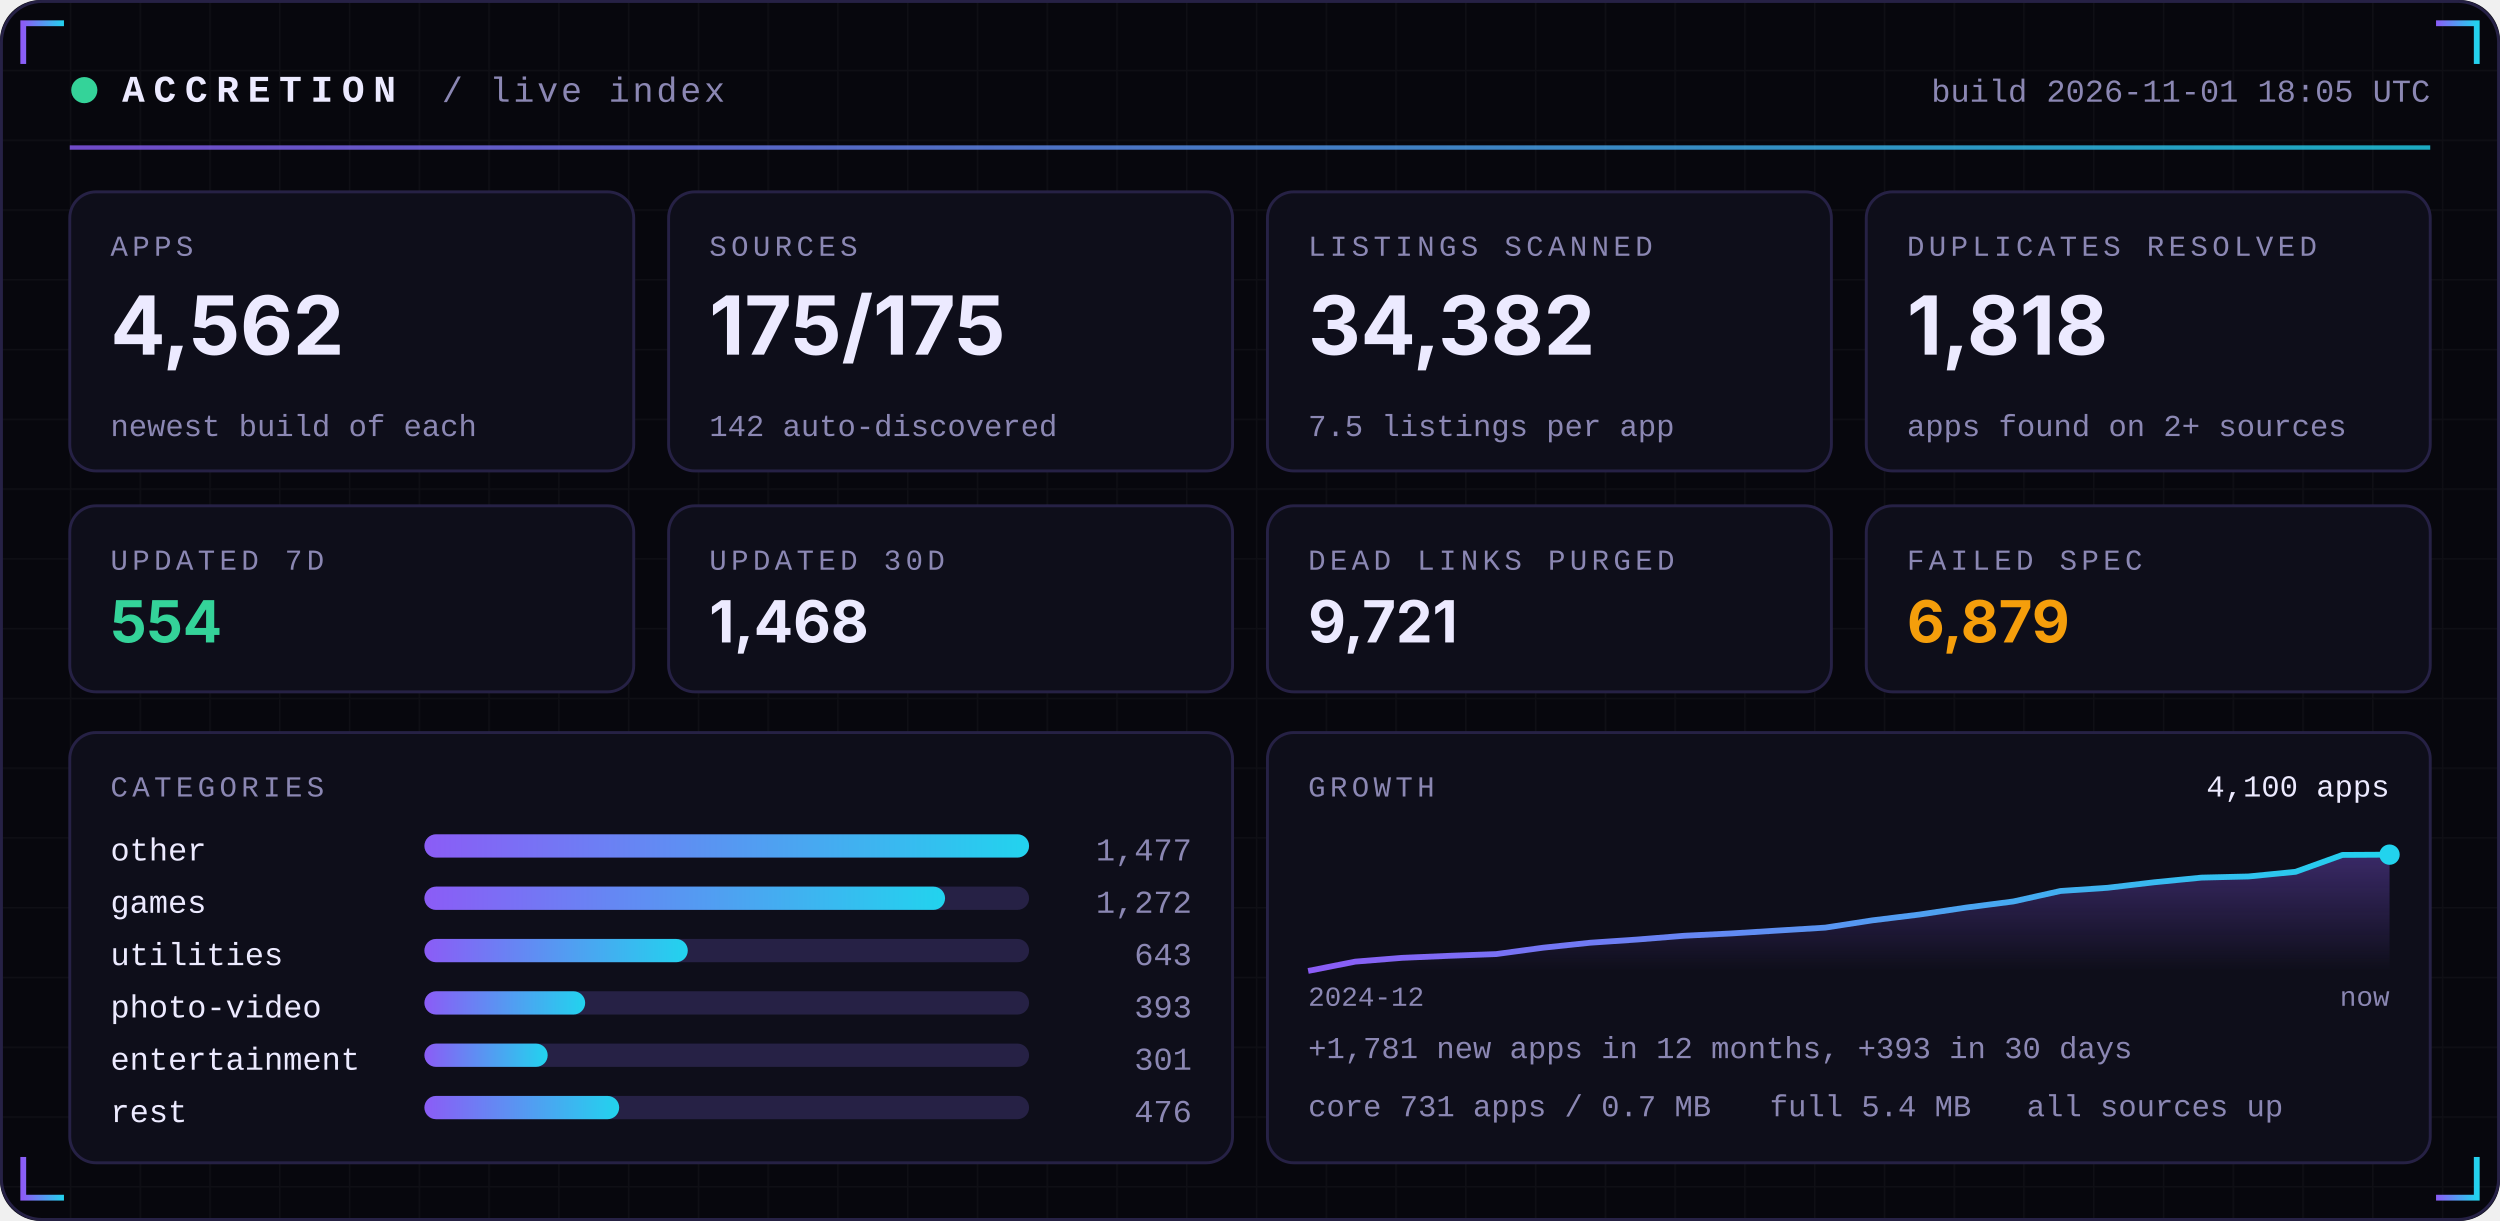
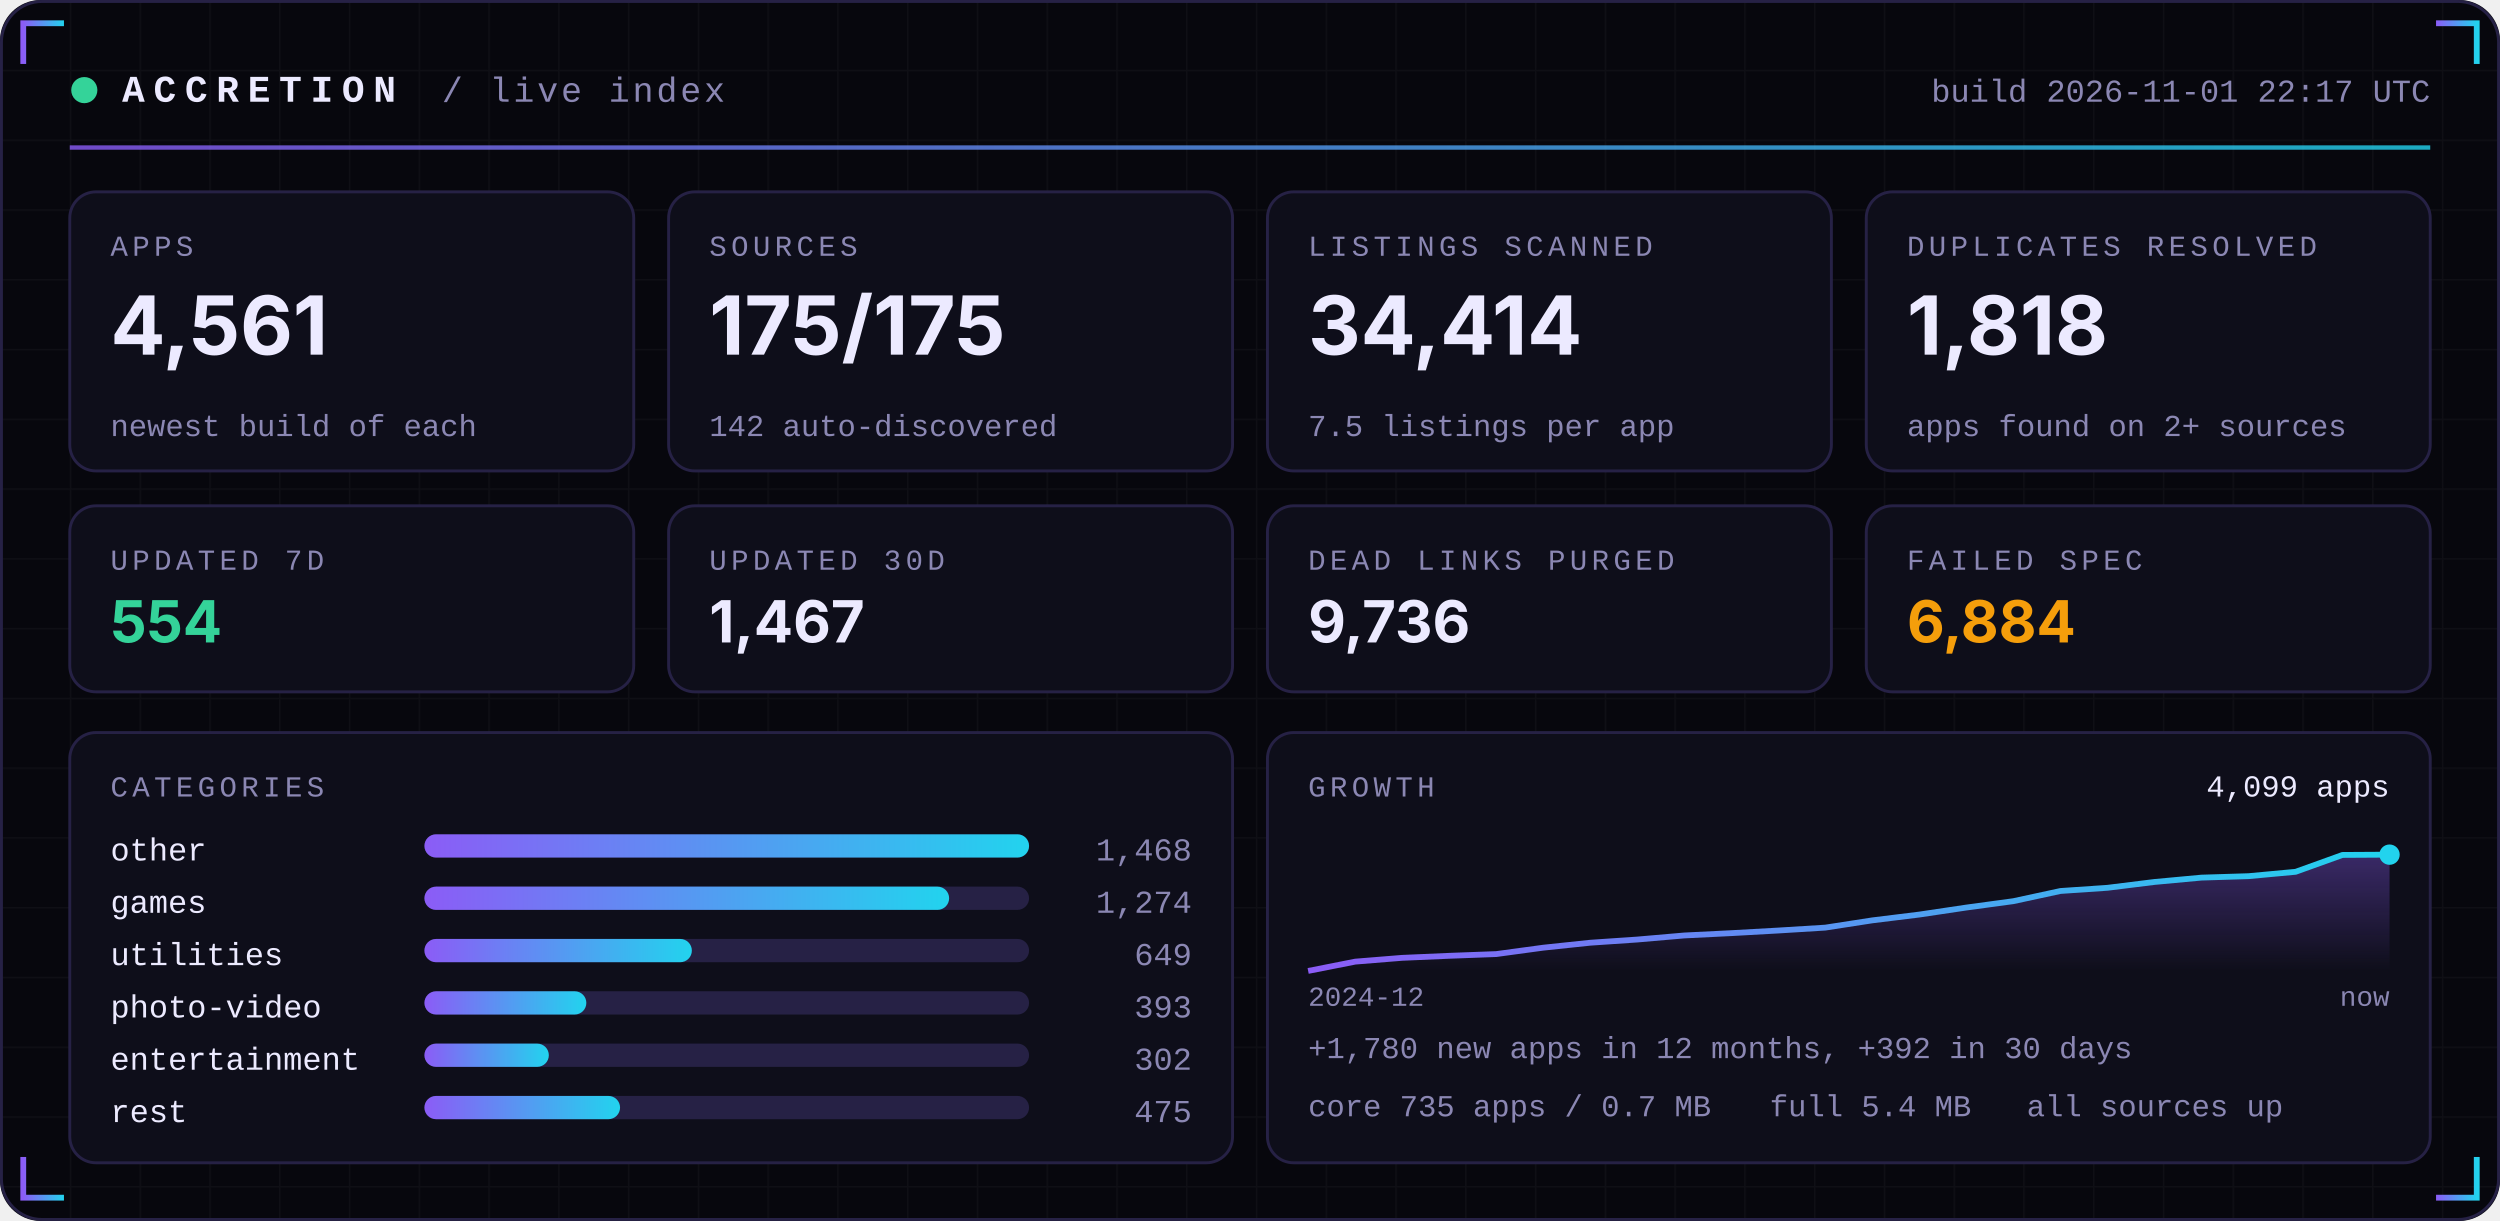
<svg xmlns="http://www.w3.org/2000/svg" width="860" height="420" viewBox="0 0 860 420" role="img">
  <defs>
    <linearGradient id="acc" x1="0" x2="1">
      <stop offset="0" stop-color="#8B5CF6" />
      <stop offset="1" stop-color="#22D3EE" />
    </linearGradient>
    <linearGradient id="area" x1="0" x2="0" y1="0" y2="1">
      <stop offset="0" stop-color="#8B5CF6" stop-opacity="0.35" />
      <stop offset="1" stop-color="#8B5CF6" stop-opacity="0" />
    </linearGradient>
    <pattern id="grid" width="24" height="24" patternUnits="userSpaceOnUse">
      <path d="M24 0H0V24" fill="none" stroke="#FFFFFF" stroke-opacity="0.035" />
    </pattern>
  </defs>
  <rect width="860" height="420" rx="14" fill="#07070D" />
  <rect width="860" height="420" rx="14" fill="url(#grid)" />
  <rect x="0.5" y="0.5" width="859" height="419" rx="14" fill="none" stroke="#262145" />
  <path d="M8 22 V8 H22" stroke="url(#acc)" stroke-width="2" fill="none" />
  <path d="M852 22 V8 H838" stroke="url(#acc)" stroke-width="2" fill="none" />
  <path d="M8 398 V412 H22" stroke="url(#acc)" stroke-width="2" fill="none" />
  <path d="M852 398 V412 H838" stroke="url(#acc)" stroke-width="2" fill="none" />
  <circle cx="29" cy="31" r="4.5" fill="#34D399">
    <animate attributeName="opacity" values="1;0.25;1" dur="2.4s" repeatCount="indefinite" />
  </circle>
  <text x="42" y="35" font-family="ui-monospace,SFMono-Regular,Menlo,Consolas,'Liberation Mono',monospace" font-size="13" font-weight="700" fill="#ECEAFF" text-anchor="start" letter-spacing="3">ACCRETION</text>
  <text x="152" y="35" font-family="ui-monospace,SFMono-Regular,Menlo,Consolas,'Liberation Mono',monospace" font-size="12" font-weight="400" fill="#8B87B3" text-anchor="start" letter-spacing="1">/ live index</text>
-   <text x="836" y="35" font-family="ui-monospace,SFMono-Regular,Menlo,Consolas,'Liberation Mono',monospace" font-size="11" font-weight="400" fill="#8B87B3" text-anchor="end" letter-spacing="0">build 2026-11-01 18:05 UTC</text>
+   <text x="836" y="35" font-family="ui-monospace,SFMono-Regular,Menlo,Consolas,'Liberation Mono',monospace" font-size="11" font-weight="400" fill="#8B87B3" text-anchor="end" letter-spacing="0">build 2026-11-01 22:17 UTC</text>
  <rect x="24" y="50" width="812" height="1.5" fill="url(#acc)" opacity="0.8" />
  <rect x="24.0" y="66" width="194.0" height="96" rx="9" fill="#0E0E1A" stroke="#262145" />
  <text x="38.0" y="88" font-family="ui-monospace,SFMono-Regular,Menlo,Consolas,'Liberation Mono',monospace" font-size="10" font-weight="400" fill="#8B87B3" text-anchor="start" letter-spacing="1.5">APPS</text>
-   <text x="38.0" y="122" font-family="-apple-system,BlinkMacSystemFont,'Segoe UI',Inter,Helvetica,Arial,sans-serif" font-size="28" font-weight="700" fill="#ECEAFF" text-anchor="start" letter-spacing="0">4,562</text>
+   <text x="38.0" y="122" font-family="-apple-system,BlinkMacSystemFont,'Segoe UI',Inter,Helvetica,Arial,sans-serif" font-size="28" font-weight="700" fill="#ECEAFF" text-anchor="start" letter-spacing="0">4,561</text>
  <text x="38.0" y="150" font-family="ui-monospace,SFMono-Regular,Menlo,Consolas,'Liberation Mono',monospace" font-size="10.5" font-weight="400" fill="#8B87B3" text-anchor="start" letter-spacing="0">newest build of each</text>
  <rect x="230.0" y="66" width="194.0" height="96" rx="9" fill="#0E0E1A" stroke="#262145" />
  <text x="244.0" y="88" font-family="ui-monospace,SFMono-Regular,Menlo,Consolas,'Liberation Mono',monospace" font-size="10" font-weight="400" fill="#8B87B3" text-anchor="start" letter-spacing="1.5">SOURCES</text>
  <text x="244.0" y="122" font-family="-apple-system,BlinkMacSystemFont,'Segoe UI',Inter,Helvetica,Arial,sans-serif" font-size="28" font-weight="700" fill="#ECEAFF" text-anchor="start" letter-spacing="0">175/175</text>
  <text x="244.0" y="150" font-family="ui-monospace,SFMono-Regular,Menlo,Consolas,'Liberation Mono',monospace" font-size="10.5" font-weight="400" fill="#8B87B3" text-anchor="start" letter-spacing="0">142 auto-discovered</text>
  <rect x="436.0" y="66" width="194.0" height="96" rx="9" fill="#0E0E1A" stroke="#262145" />
  <text x="450.0" y="88" font-family="ui-monospace,SFMono-Regular,Menlo,Consolas,'Liberation Mono',monospace" font-size="10" font-weight="400" fill="#8B87B3" text-anchor="start" letter-spacing="1.5">LISTINGS SCANNED</text>
-   <text x="450.0" y="122" font-family="-apple-system,BlinkMacSystemFont,'Segoe UI',Inter,Helvetica,Arial,sans-serif" font-size="28" font-weight="700" fill="#ECEAFF" text-anchor="start" letter-spacing="0">34,382</text>
+   <text x="450.0" y="122" font-family="-apple-system,BlinkMacSystemFont,'Segoe UI',Inter,Helvetica,Arial,sans-serif" font-size="28" font-weight="700" fill="#ECEAFF" text-anchor="start" letter-spacing="0">34,414</text>
  <text x="450.0" y="150" font-family="ui-monospace,SFMono-Regular,Menlo,Consolas,'Liberation Mono',monospace" font-size="10.5" font-weight="400" fill="#8B87B3" text-anchor="start" letter-spacing="0">7.5 listings per app</text>
  <rect x="642.0" y="66" width="194.0" height="96" rx="9" fill="#0E0E1A" stroke="#262145" />
  <text x="656.0" y="88" font-family="ui-monospace,SFMono-Regular,Menlo,Consolas,'Liberation Mono',monospace" font-size="10" font-weight="400" fill="#8B87B3" text-anchor="start" letter-spacing="1.5">DUPLICATES RESOLVED</text>
  <text x="656.0" y="122" font-family="-apple-system,BlinkMacSystemFont,'Segoe UI',Inter,Helvetica,Arial,sans-serif" font-size="28" font-weight="700" fill="#ECEAFF" text-anchor="start" letter-spacing="0">1,818</text>
  <text x="656.0" y="150" font-family="ui-monospace,SFMono-Regular,Menlo,Consolas,'Liberation Mono',monospace" font-size="10.5" font-weight="400" fill="#8B87B3" text-anchor="start" letter-spacing="0">apps found on 2+ sources</text>
  <rect x="24.0" y="174" width="194.0" height="64" rx="9" fill="#0E0E1A" stroke="#262145" />
  <text x="38.0" y="196" font-family="ui-monospace,SFMono-Regular,Menlo,Consolas,'Liberation Mono',monospace" font-size="10" font-weight="400" fill="#8B87B3" text-anchor="start" letter-spacing="1.5">UPDATED 7D</text>
  <text x="38.0" y="221" font-family="-apple-system,BlinkMacSystemFont,'Segoe UI',Inter,Helvetica,Arial,sans-serif" font-size="20" font-weight="700" fill="#34D399" text-anchor="start" letter-spacing="0">554</text>
  <rect x="230.0" y="174" width="194.0" height="64" rx="9" fill="#0E0E1A" stroke="#262145" />
  <text x="244.0" y="196" font-family="ui-monospace,SFMono-Regular,Menlo,Consolas,'Liberation Mono',monospace" font-size="10" font-weight="400" fill="#8B87B3" text-anchor="start" letter-spacing="1.5">UPDATED 30D</text>
-   <text x="244.0" y="221" font-family="-apple-system,BlinkMacSystemFont,'Segoe UI',Inter,Helvetica,Arial,sans-serif" font-size="20" font-weight="700" fill="#ECEAFF" text-anchor="start" letter-spacing="0">1,468</text>
+   <text x="244.0" y="221" font-family="-apple-system,BlinkMacSystemFont,'Segoe UI',Inter,Helvetica,Arial,sans-serif" font-size="20" font-weight="700" fill="#ECEAFF" text-anchor="start" letter-spacing="0">1,467</text>
  <rect x="436.0" y="174" width="194.0" height="64" rx="9" fill="#0E0E1A" stroke="#262145" />
  <text x="450.0" y="196" font-family="ui-monospace,SFMono-Regular,Menlo,Consolas,'Liberation Mono',monospace" font-size="10" font-weight="400" fill="#8B87B3" text-anchor="start" letter-spacing="1.5">DEAD LINKS PURGED</text>
-   <text x="450.0" y="221" font-family="-apple-system,BlinkMacSystemFont,'Segoe UI',Inter,Helvetica,Arial,sans-serif" font-size="20" font-weight="700" fill="#ECEAFF" text-anchor="start" letter-spacing="0">9,721</text>
+   <text x="450.0" y="221" font-family="-apple-system,BlinkMacSystemFont,'Segoe UI',Inter,Helvetica,Arial,sans-serif" font-size="20" font-weight="700" fill="#ECEAFF" text-anchor="start" letter-spacing="0">9,736</text>
  <rect x="642.0" y="174" width="194.0" height="64" rx="9" fill="#0E0E1A" stroke="#262145" />
  <text x="656.0" y="196" font-family="ui-monospace,SFMono-Regular,Menlo,Consolas,'Liberation Mono',monospace" font-size="10" font-weight="400" fill="#8B87B3" text-anchor="start" letter-spacing="1.5">FAILED SPEC</text>
-   <text x="656.0" y="221" font-family="-apple-system,BlinkMacSystemFont,'Segoe UI',Inter,Helvetica,Arial,sans-serif" font-size="20" font-weight="700" fill="#F59E0B" text-anchor="start" letter-spacing="0">6,879</text>
+   <text x="656.0" y="221" font-family="-apple-system,BlinkMacSystemFont,'Segoe UI',Inter,Helvetica,Arial,sans-serif" font-size="20" font-weight="700" fill="#F59E0B" text-anchor="start" letter-spacing="0">6,884</text>
  <rect x="24" y="252" width="400.0" height="148" rx="9" fill="#0E0E1A" stroke="#262145" />
  <rect x="436.0" y="252" width="400.0" height="148" rx="9" fill="#0E0E1A" stroke="#262145" />
  <text x="38" y="274" font-family="ui-monospace,SFMono-Regular,Menlo,Consolas,'Liberation Mono',monospace" font-size="10" font-weight="400" fill="#8B87B3" text-anchor="start" letter-spacing="1.5">CATEGORIES</text>
  <text x="38" y="296" font-family="ui-monospace,SFMono-Regular,Menlo,Consolas,'Liberation Mono',monospace" font-size="11" font-weight="400" fill="#ECEAFF" text-anchor="start" letter-spacing="0">other</text>
  <rect x="146" y="287" width="208.0" height="8" rx="4" fill="#262145" />
  <rect x="146" y="287" width="208.0" height="8" rx="4" fill="url(#acc)" />
-   <text x="410.0" y="296" font-family="ui-monospace,SFMono-Regular,Menlo,Consolas,'Liberation Mono',monospace" font-size="11" font-weight="400" fill="#8B87B3" text-anchor="end" letter-spacing="0">1,477</text>
+   <text x="410.0" y="296" font-family="ui-monospace,SFMono-Regular,Menlo,Consolas,'Liberation Mono',monospace" font-size="11" font-weight="400" fill="#8B87B3" text-anchor="end" letter-spacing="0">1,468</text>
  <text x="38" y="314" font-family="ui-monospace,SFMono-Regular,Menlo,Consolas,'Liberation Mono',monospace" font-size="11" font-weight="400" fill="#ECEAFF" text-anchor="start" letter-spacing="0">games</text>
  <rect x="146" y="305" width="208.0" height="8" rx="4" fill="#262145" />
-   <rect x="146" y="305" width="179.1" height="8" rx="4" fill="url(#acc)" />
-   <text x="410.0" y="314" font-family="ui-monospace,SFMono-Regular,Menlo,Consolas,'Liberation Mono',monospace" font-size="11" font-weight="400" fill="#8B87B3" text-anchor="end" letter-spacing="0">1,272</text>
+   <rect x="146" y="305" width="180.5" height="8" rx="4" fill="url(#acc)" />
+   <text x="410.0" y="314" font-family="ui-monospace,SFMono-Regular,Menlo,Consolas,'Liberation Mono',monospace" font-size="11" font-weight="400" fill="#8B87B3" text-anchor="end" letter-spacing="0">1,274</text>
  <text x="38" y="332" font-family="ui-monospace,SFMono-Regular,Menlo,Consolas,'Liberation Mono',monospace" font-size="11" font-weight="400" fill="#ECEAFF" text-anchor="start" letter-spacing="0">utilities</text>
  <rect x="146" y="323" width="208.0" height="8" rx="4" fill="#262145" />
-   <rect x="146" y="323" width="90.6" height="8" rx="4" fill="url(#acc)" />
-   <text x="410.0" y="332" font-family="ui-monospace,SFMono-Regular,Menlo,Consolas,'Liberation Mono',monospace" font-size="11" font-weight="400" fill="#8B87B3" text-anchor="end" letter-spacing="0">643</text>
+   <rect x="146" y="323" width="92.0" height="8" rx="4" fill="url(#acc)" />
+   <text x="410.0" y="332" font-family="ui-monospace,SFMono-Regular,Menlo,Consolas,'Liberation Mono',monospace" font-size="11" font-weight="400" fill="#8B87B3" text-anchor="end" letter-spacing="0">649</text>
  <text x="38" y="350" font-family="ui-monospace,SFMono-Regular,Menlo,Consolas,'Liberation Mono',monospace" font-size="11" font-weight="400" fill="#ECEAFF" text-anchor="start" letter-spacing="0">photo-video</text>
  <rect x="146" y="341" width="208.0" height="8" rx="4" fill="#262145" />
-   <rect x="146" y="341" width="55.3" height="8" rx="4" fill="url(#acc)" />
+   <rect x="146" y="341" width="55.7" height="8" rx="4" fill="url(#acc)" />
  <text x="410.0" y="350" font-family="ui-monospace,SFMono-Regular,Menlo,Consolas,'Liberation Mono',monospace" font-size="11" font-weight="400" fill="#8B87B3" text-anchor="end" letter-spacing="0">393</text>
  <text x="38" y="368" font-family="ui-monospace,SFMono-Regular,Menlo,Consolas,'Liberation Mono',monospace" font-size="11" font-weight="400" fill="#ECEAFF" text-anchor="start" letter-spacing="0">entertainment</text>
  <rect x="146" y="359" width="208.0" height="8" rx="4" fill="#262145" />
-   <rect x="146" y="359" width="42.4" height="8" rx="4" fill="url(#acc)" />
-   <text x="410.0" y="368" font-family="ui-monospace,SFMono-Regular,Menlo,Consolas,'Liberation Mono',monospace" font-size="11" font-weight="400" fill="#8B87B3" text-anchor="end" letter-spacing="0">301</text>
+   <rect x="146" y="359" width="42.8" height="8" rx="4" fill="url(#acc)" />
+   <text x="410.0" y="368" font-family="ui-monospace,SFMono-Regular,Menlo,Consolas,'Liberation Mono',monospace" font-size="11" font-weight="400" fill="#8B87B3" text-anchor="end" letter-spacing="0">302</text>
  <text x="38" y="386" font-family="ui-monospace,SFMono-Regular,Menlo,Consolas,'Liberation Mono',monospace" font-size="11" font-weight="400" fill="#ECEAFF" text-anchor="start" letter-spacing="0">rest</text>
  <rect x="146" y="377" width="208.0" height="8" rx="4" fill="#262145" />
-   <rect x="146" y="377" width="67.0" height="8" rx="4" fill="url(#acc)" />
-   <text x="410.0" y="386" font-family="ui-monospace,SFMono-Regular,Menlo,Consolas,'Liberation Mono',monospace" font-size="11" font-weight="400" fill="#8B87B3" text-anchor="end" letter-spacing="0">476</text>
+   <rect x="146" y="377" width="67.3" height="8" rx="4" fill="url(#acc)" />
+   <text x="410.0" y="386" font-family="ui-monospace,SFMono-Regular,Menlo,Consolas,'Liberation Mono',monospace" font-size="11" font-weight="400" fill="#8B87B3" text-anchor="end" letter-spacing="0">475</text>
  <text x="450.0" y="274" font-family="ui-monospace,SFMono-Regular,Menlo,Consolas,'Liberation Mono',monospace" font-size="10" font-weight="400" fill="#8B87B3" text-anchor="start" letter-spacing="1.5">GROWTH</text>
-   <polygon points="450.0,334 450.0,334.0 466.2,330.8 482.3,329.5 498.5,328.8 514.7,328.2 530.9,326.0 547.0,324.3 563.2,323.2 579.4,321.9 595.6,321.1 611.7,320.1 627.9,319.1 644.1,316.6 660.3,314.6 676.4,312.2 692.6,310.1 708.8,306.5 725.0,305.4 741.1,303.5 757.3,301.9 773.5,301.5 789.7,299.9 805.8,294.1 822.0,294.0 822.0,334" fill="url(#area)" />
-   <polyline points="450.0,334.0 466.2,330.8 482.3,329.5 498.5,328.8 514.7,328.2 530.9,326.0 547.0,324.3 563.2,323.2 579.4,321.9 595.6,321.1 611.7,320.1 627.9,319.1 644.1,316.6 660.3,314.6 676.4,312.2 692.6,310.1 708.8,306.5 725.0,305.4 741.1,303.5 757.3,301.9 773.5,301.5 789.7,299.9 805.8,294.1 822.0,294.0" fill="none" stroke="url(#acc)" stroke-width="2" stroke-linejoin="round" />
+   <polygon points="450.0,334 450.0,334.0 466.2,330.8 482.3,329.5 498.5,328.8 514.7,328.2 530.9,326.0 547.0,324.3 563.2,323.2 579.4,321.8 595.6,321.0 611.7,320.1 627.9,319.1 644.1,316.6 660.3,314.6 676.4,312.2 692.6,310.0 708.8,306.5 725.0,305.4 741.1,303.4 757.3,301.9 773.5,301.4 789.7,299.9 805.8,294.1 822.0,294.0 822.0,334" fill="url(#area)" />
+   <polyline points="450.0,334.0 466.2,330.8 482.3,329.5 498.5,328.8 514.7,328.2 530.9,326.0 547.0,324.3 563.2,323.2 579.4,321.8 595.6,321.0 611.7,320.1 627.9,319.1 644.1,316.6 660.3,314.6 676.4,312.2 692.6,310.0 708.8,306.5 725.0,305.4 741.1,303.4 757.3,301.9 773.5,301.4 789.7,299.9 805.8,294.1 822.0,294.0" fill="none" stroke="url(#acc)" stroke-width="2" stroke-linejoin="round" />
  <circle cx="822.0" cy="294.0" r="3.5" fill="#22D3EE" />
-   <text x="822.0" y="274" font-family="ui-monospace,SFMono-Regular,Menlo,Consolas,'Liberation Mono',monospace" font-size="10.5" font-weight="400" fill="#ECEAFF" text-anchor="end" letter-spacing="0">4,100 apps</text>
+   <text x="822.0" y="274" font-family="ui-monospace,SFMono-Regular,Menlo,Consolas,'Liberation Mono',monospace" font-size="10.5" font-weight="400" fill="#ECEAFF" text-anchor="end" letter-spacing="0">4,099 apps</text>
  <text x="450.0" y="346" font-family="ui-monospace,SFMono-Regular,Menlo,Consolas,'Liberation Mono',monospace" font-size="9.5" font-weight="400" fill="#8B87B3" text-anchor="start" letter-spacing="0">2024-12</text>
  <text x="822.0" y="346" font-family="ui-monospace,SFMono-Regular,Menlo,Consolas,'Liberation Mono',monospace" font-size="9.5" font-weight="400" fill="#8B87B3" text-anchor="end" letter-spacing="0">now</text>
-   <text x="450.0" y="364" font-family="ui-monospace,SFMono-Regular,Menlo,Consolas,'Liberation Mono',monospace" font-size="10.5" font-weight="400" fill="#8B87B3" text-anchor="start" letter-spacing="0">+1,781 new apps in 12 months, +393 in 30 days</text>
-   <text x="450.0" y="384" font-family="ui-monospace,SFMono-Regular,Menlo,Consolas,'Liberation Mono',monospace" font-size="10.5" font-weight="400" fill="#8B87B3" text-anchor="start" letter-spacing="0">core 731 apps / 0.7 MB</text>
+   <text x="450.0" y="364" font-family="ui-monospace,SFMono-Regular,Menlo,Consolas,'Liberation Mono',monospace" font-size="10.5" font-weight="400" fill="#8B87B3" text-anchor="start" letter-spacing="0">+1,780 new apps in 12 months, +392 in 30 days</text>
+   <text x="450.0" y="384" font-family="ui-monospace,SFMono-Regular,Menlo,Consolas,'Liberation Mono',monospace" font-size="10.5" font-weight="400" fill="#8B87B3" text-anchor="start" letter-spacing="0">core 735 apps / 0.7 MB</text>
  <text x="608.8" y="384" font-family="ui-monospace,SFMono-Regular,Menlo,Consolas,'Liberation Mono',monospace" font-size="10.5" font-weight="400" fill="#8B87B3" text-anchor="start" letter-spacing="0">full 5.4 MB</text>
  <text x="697.2" y="384" font-family="ui-monospace,SFMono-Regular,Menlo,Consolas,'Liberation Mono',monospace" font-size="10.5" font-weight="400" fill="#8B87B3" text-anchor="start" letter-spacing="0">all sources up</text>
</svg>
